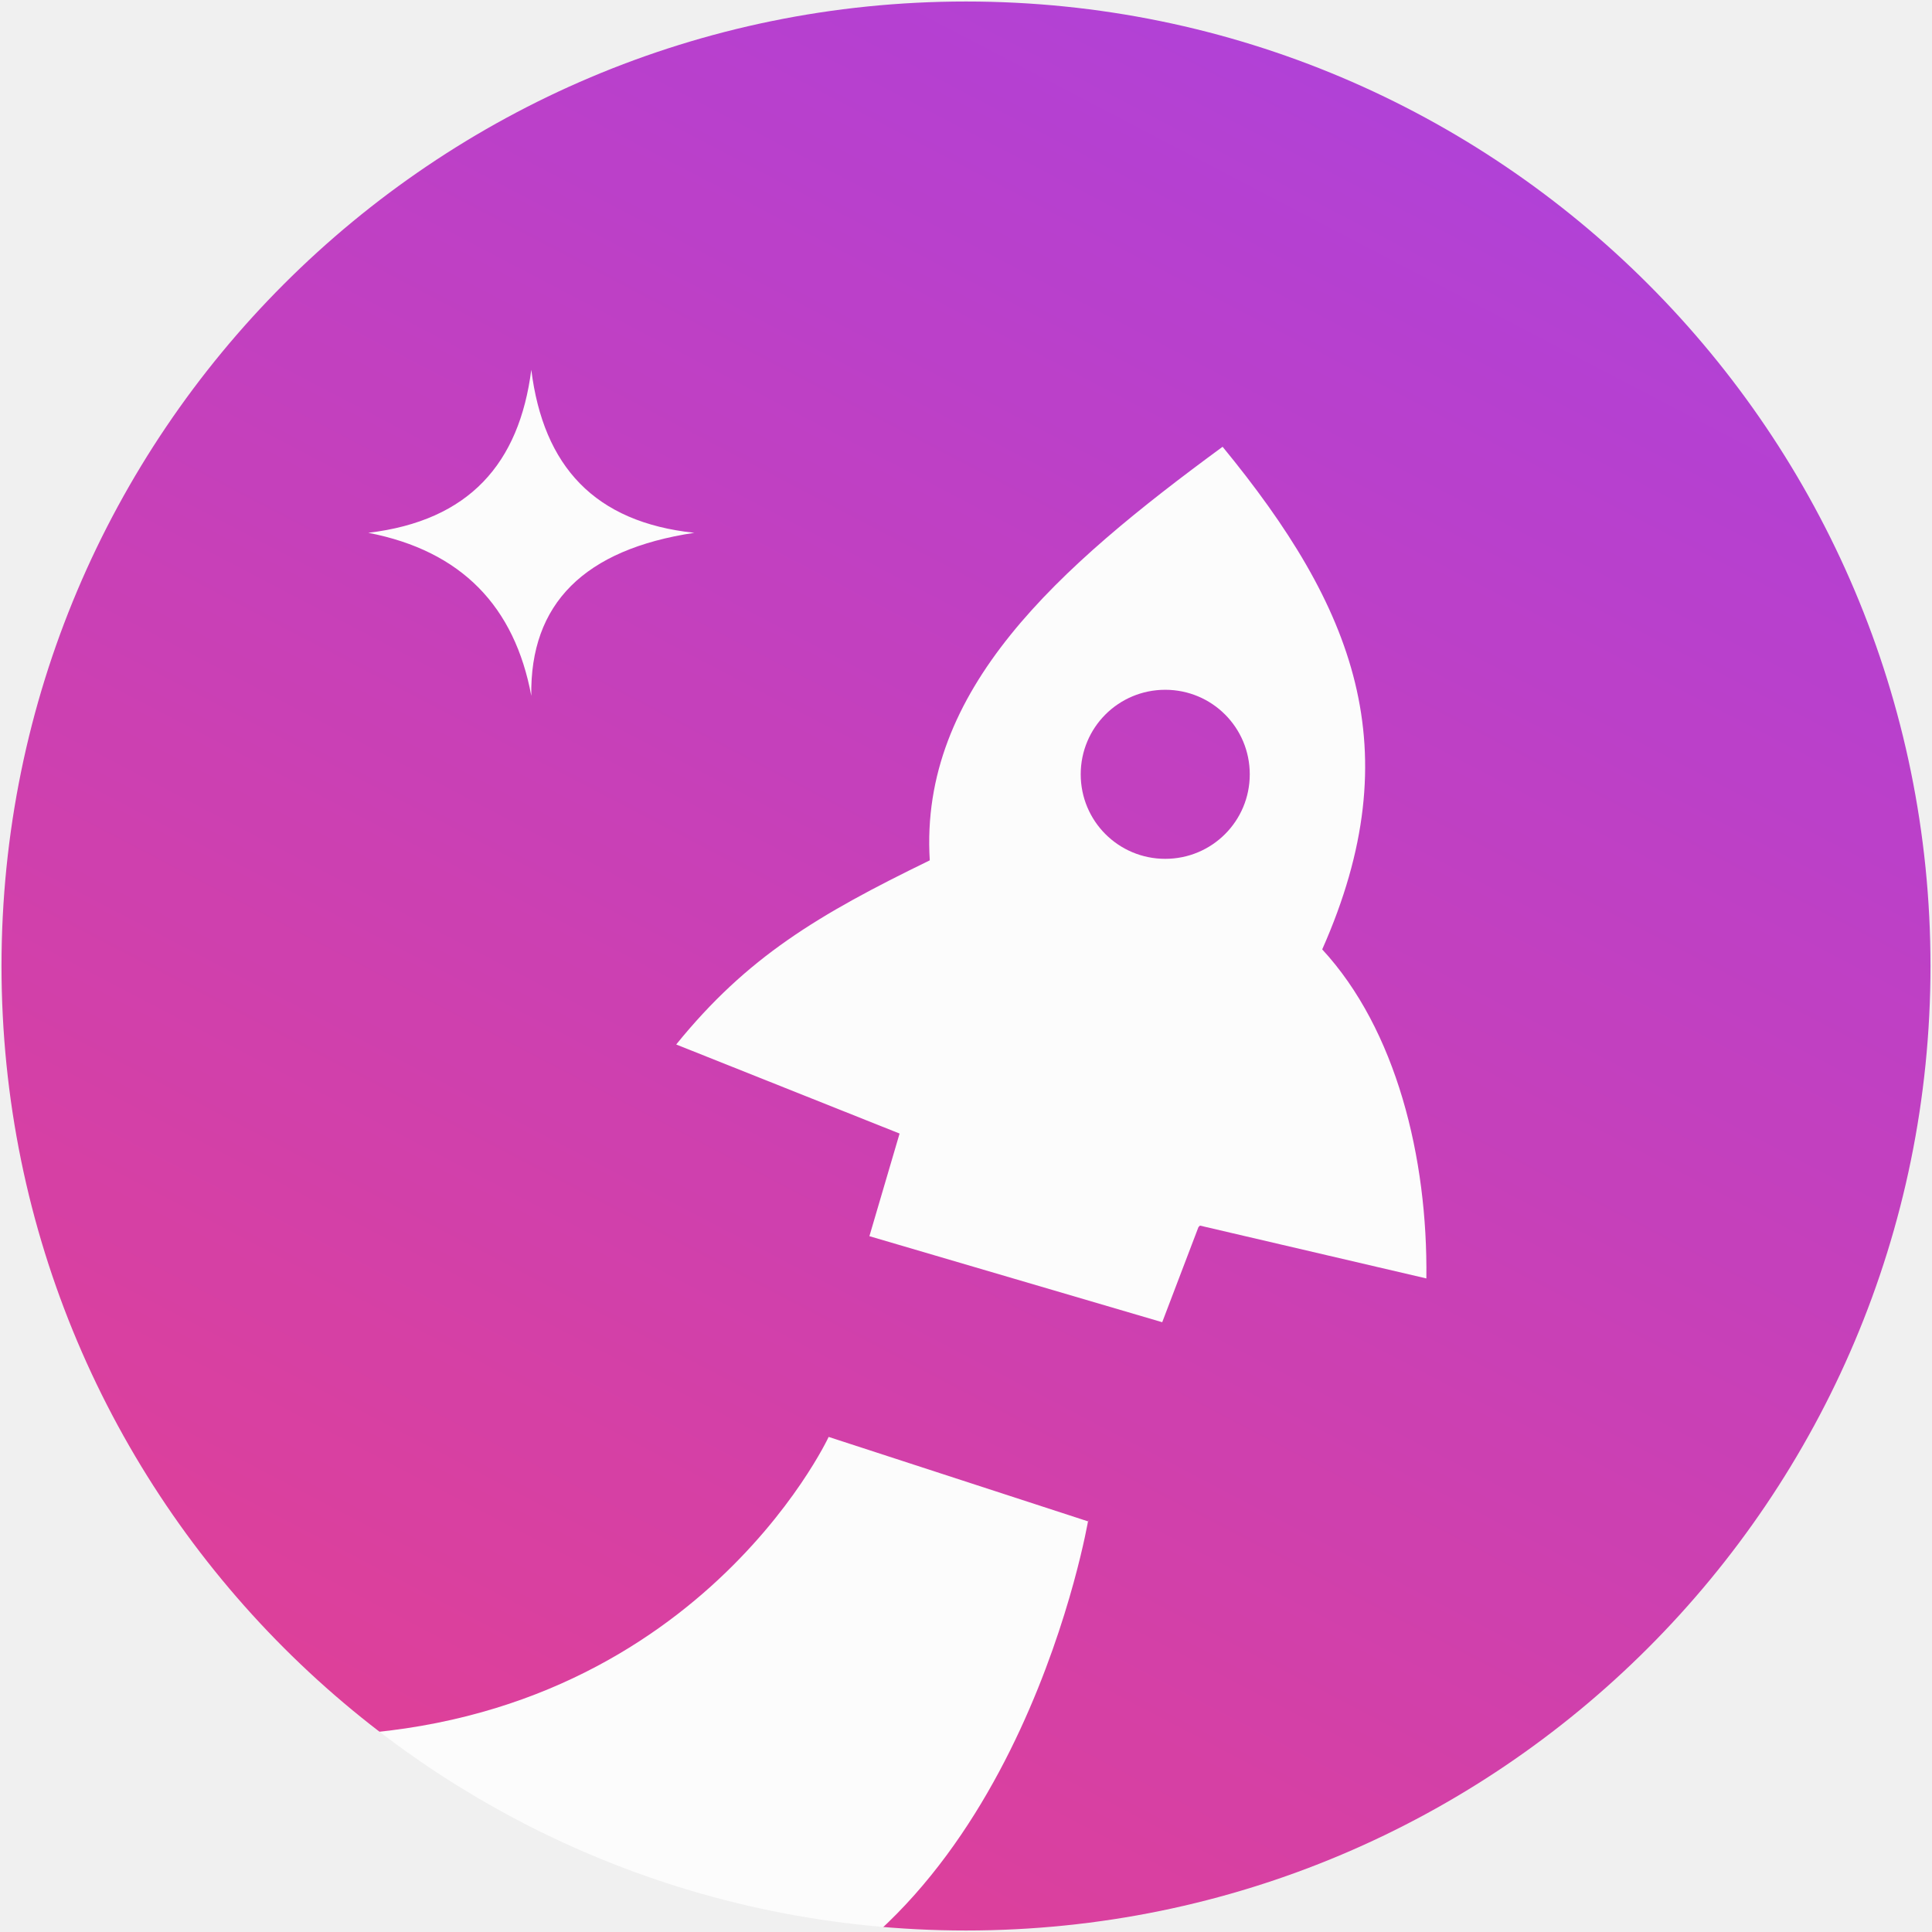
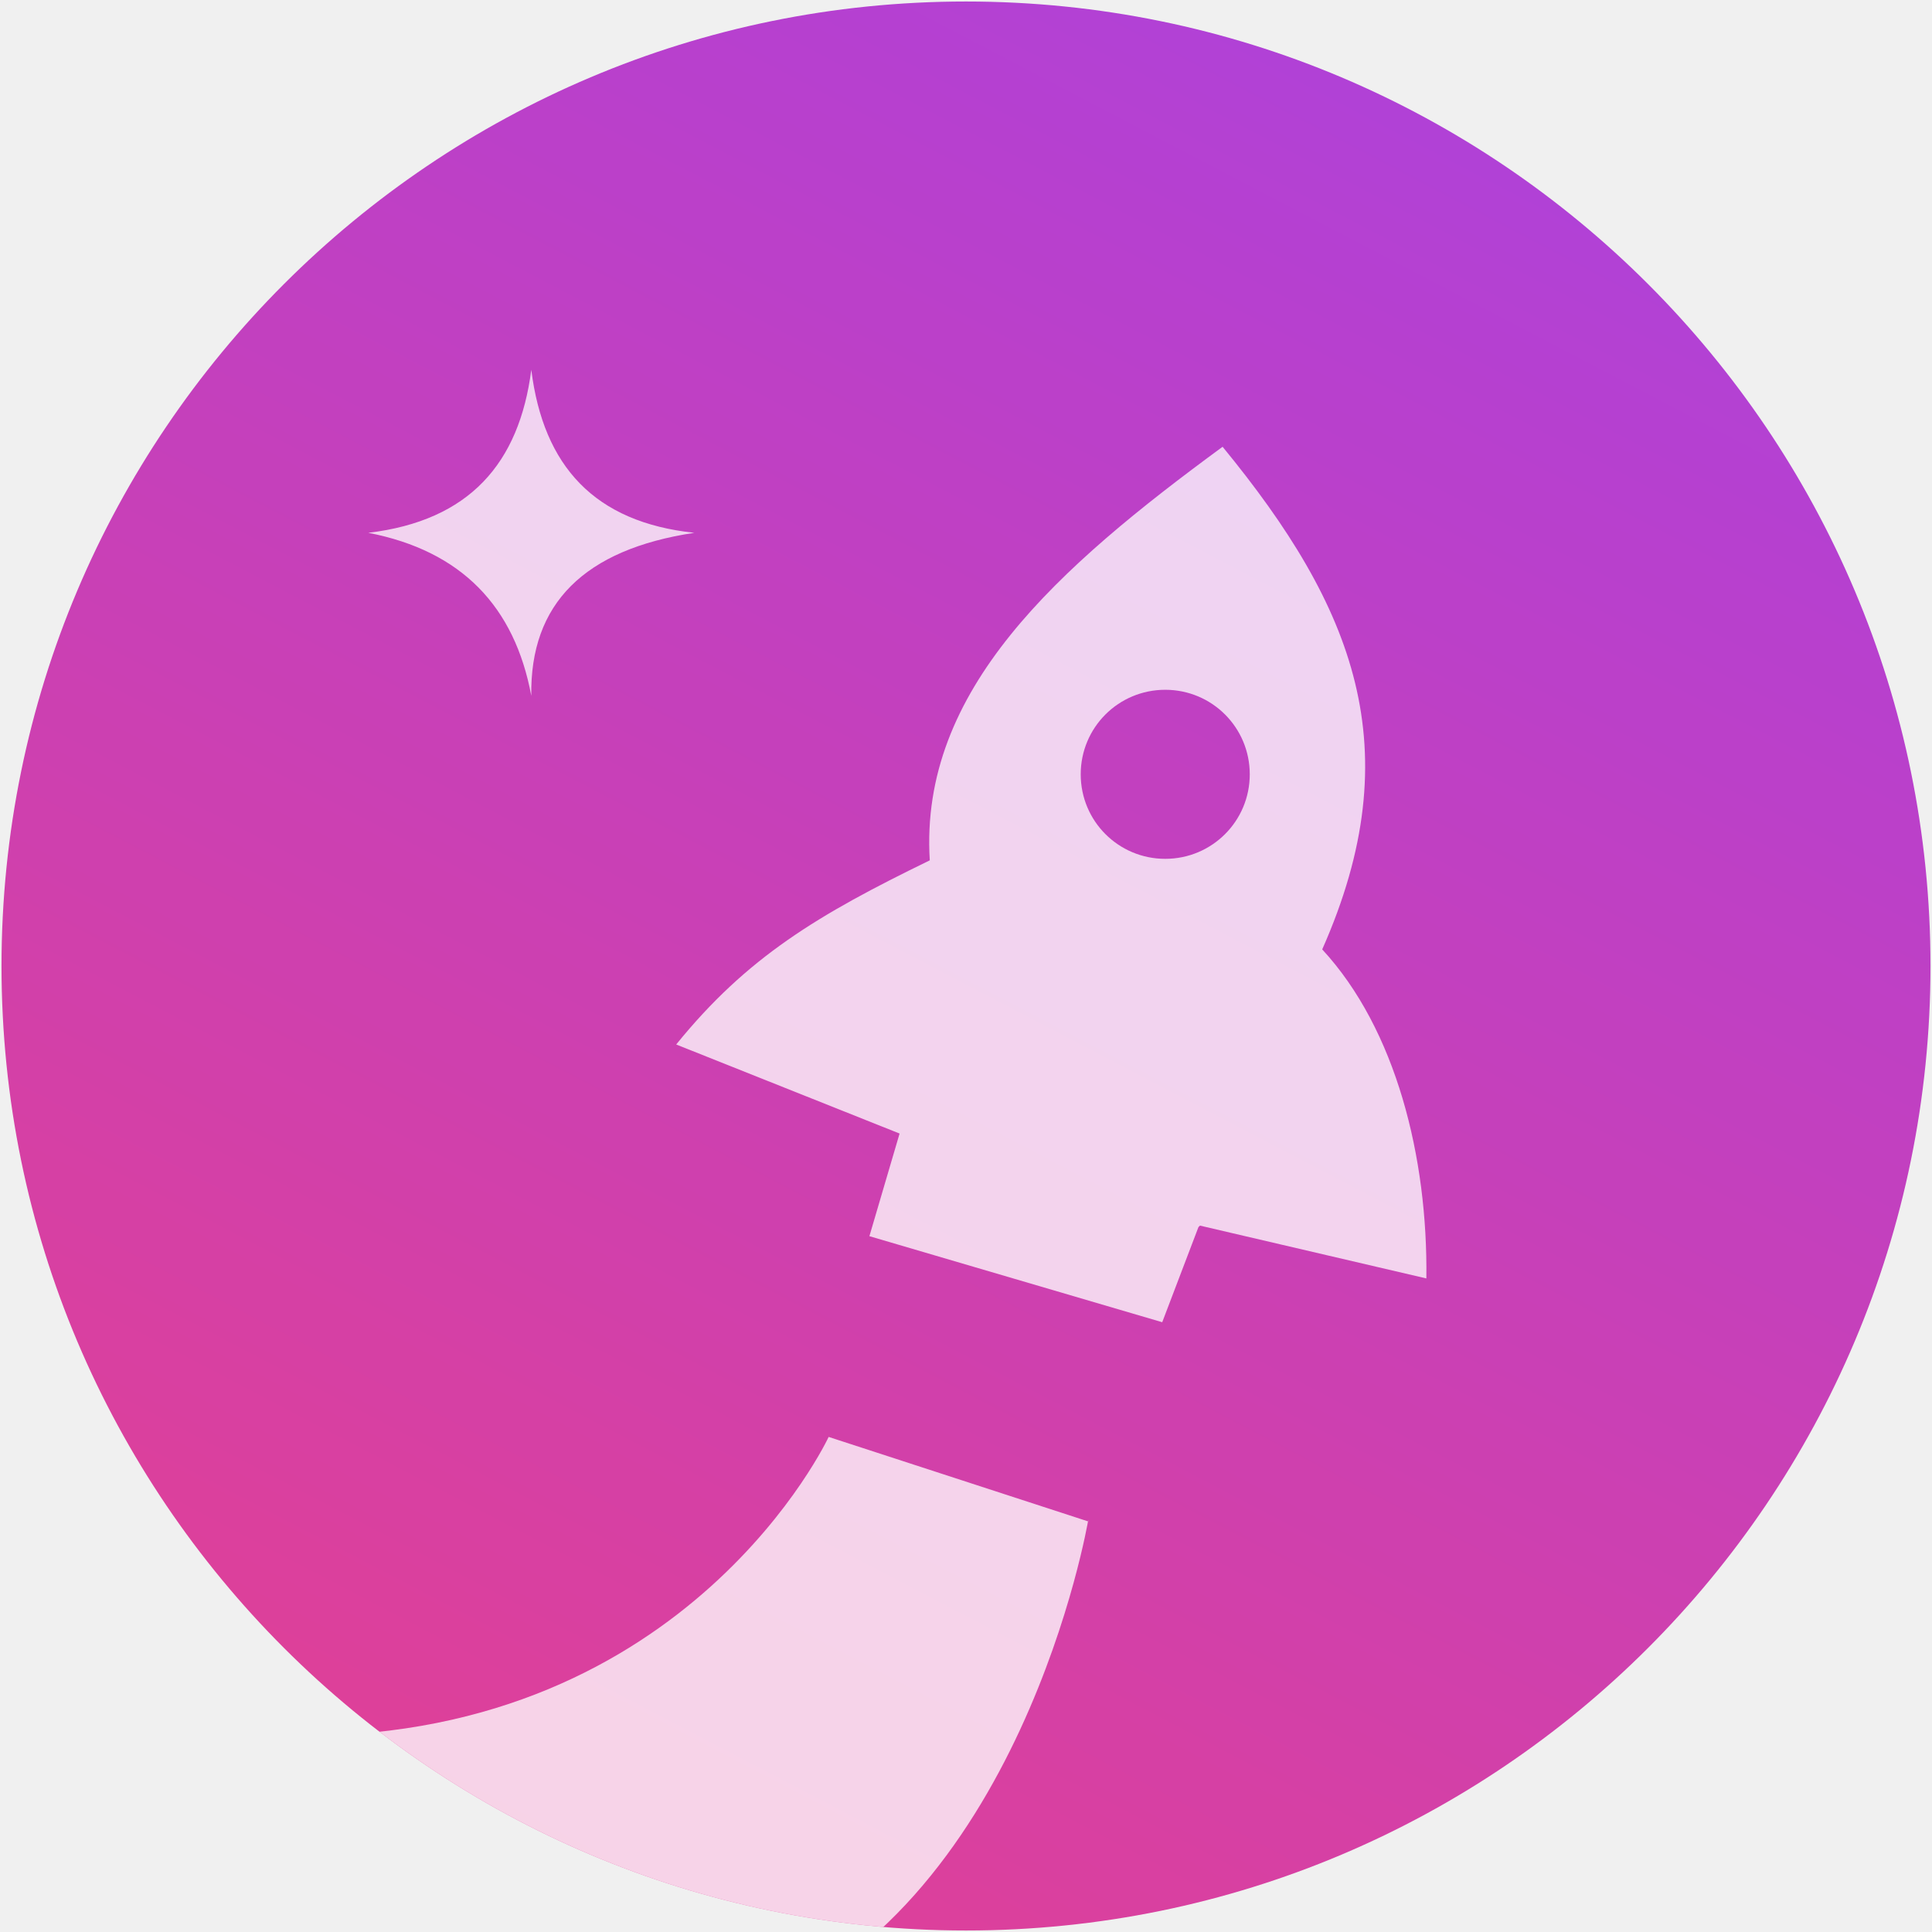
- <svg xmlns="http://www.w3.org/2000/svg" id="Layer_1" version="1.1" viewBox="0 0 128 128">
+ <svg xmlns="http://www.w3.org/2000/svg" viewBox="0 0 128 128">
  <defs>
-     <style>
-       .st0 {
-         mask: url(#mask);
-       }
- 
-       .st1 {
-         fill-rule: evenodd;
-       }
- 
-       .st1,
-       .st2 {
-         fill: #fff;
-       }
- 
-       .st3 {
-         fill: url(#linear-gradient);
-       }
- 
-       .st4 {
-         fill: #c4c4c4;
-       }
-     </style>
-     <mask id="mask" x="-22.2" y="-14" width="172.4" height="155.9" maskUnits="userSpaceOnUse">
-       <g id="a">
-         <circle class="st4" cx="64" cy="64" r="63.9" />
-       </g>
+     <mask id="e" maskUnits="userSpaceOnUse">
+       <circle cx="64" cy="64" r="63.9" fill="#c4c4c4" />
    </mask>
-     <linearGradient id="linear-gradient" x1="13.5" y1="-32.6" x2="114.5" y2="160.6" gradientTransform="translate(0 128) scale(1 -1)" gradientUnits="userSpaceOnUse">
+     <mask id="d" maskUnits="userSpaceOnUse">
+       <circle cx="64" cy="64" r="63.9" fill="#c4c4c4" />
+     </mask>
+     <mask id="c" maskUnits="userSpaceOnUse">
+       <circle cx="64" cy="64" r="63.9" fill="#c4c4c4" />
+     </mask>
+     <linearGradient id="a" x1="13.5" x2="114.5" y1="-32.6" y2="160.6" gradientTransform="matrix(1 0 0 -1 0 128)" gradientUnits="userSpaceOnUse">
      <stop offset="0" stop-color="#ed0a62" />
      <stop offset="1" stop-color="#890cea" />
    </linearGradient>
  </defs>
-   <g class="st0">
-     <g>
-       <path class="st3" d="M150.2-14H-22.2v155.9h172.4V-14Z" />
-       <path class="st1" d="M24.4,35.3c6.2,1.2,9.7,4.9,10.8,10.8-.1-6.1,3.5-9.7,10.8-10.8-6.6-.7-10-4.4-10.8-10.8-.8,6.2-4.1,10-10.8,10.8ZM79.4,81.3l-2.4,6.3-19.4-5.7,2-6.8-14.8-5.9c4.7-5.8,9.4-8.6,16.8-12.2-.7-11.3,8.5-19.4,19.4-27.4,8.7,10.6,12.5,20,6.6,33.3,4.9,5.3,7,13.8,6.9,21.8l-15-3.5h0ZM82.8,51.3c0,3.1-2.5,5.6-5.6,5.6s-5.6-2.5-5.6-5.6,2.5-5.6,5.6-5.6,5.6,2.5,5.6,5.6Z" />
-       <path class="st2" d="M72.1,100.7s-4.4,26.1-22.9,32.8l-29.1-18.5c25.6,0,34.8-19.8,34.8-19.8l17.2,5.6Z" />
-     </g>
-   </g>
+   <path fill="url(#a)" d="M150.2-14H-22.2v155.9h172.4z" mask="url(#c)" />
+   <path fill="#fff" fill-rule="evenodd" d="M24.4 35.3c6.2 1.2 9.7 4.9 10.8 10.8q-.15-9.15 10.8-10.8c-6.6-.7-10-4.4-10.8-10.8-.8 6.2-4.1 10-10.8 10.8m55 46L77 87.6l-19.4-5.7 2-6.8-14.8-5.9c4.7-5.8 9.4-8.6 16.8-12.2-.7-11.3 8.5-19.4 19.4-27.4 8.7 10.6 12.5 20 6.6 33.3 4.9 5.3 7 13.8 6.9 21.8l-15-3.5zm3.4-30c0 3.1-2.5 5.6-5.6 5.6s-5.6-2.5-5.6-5.6 2.5-5.6 5.6-5.6 5.6 2.5 5.6 5.6" mask="url(#d)" />
+   <path fill="#fff" d="M72.1 100.7s-4.4 26.1-22.9 32.8L20.1 115c25.6 0 34.8-19.8 34.8-19.8l17.2 5.6z" mask="url(#e)" />
</svg>
